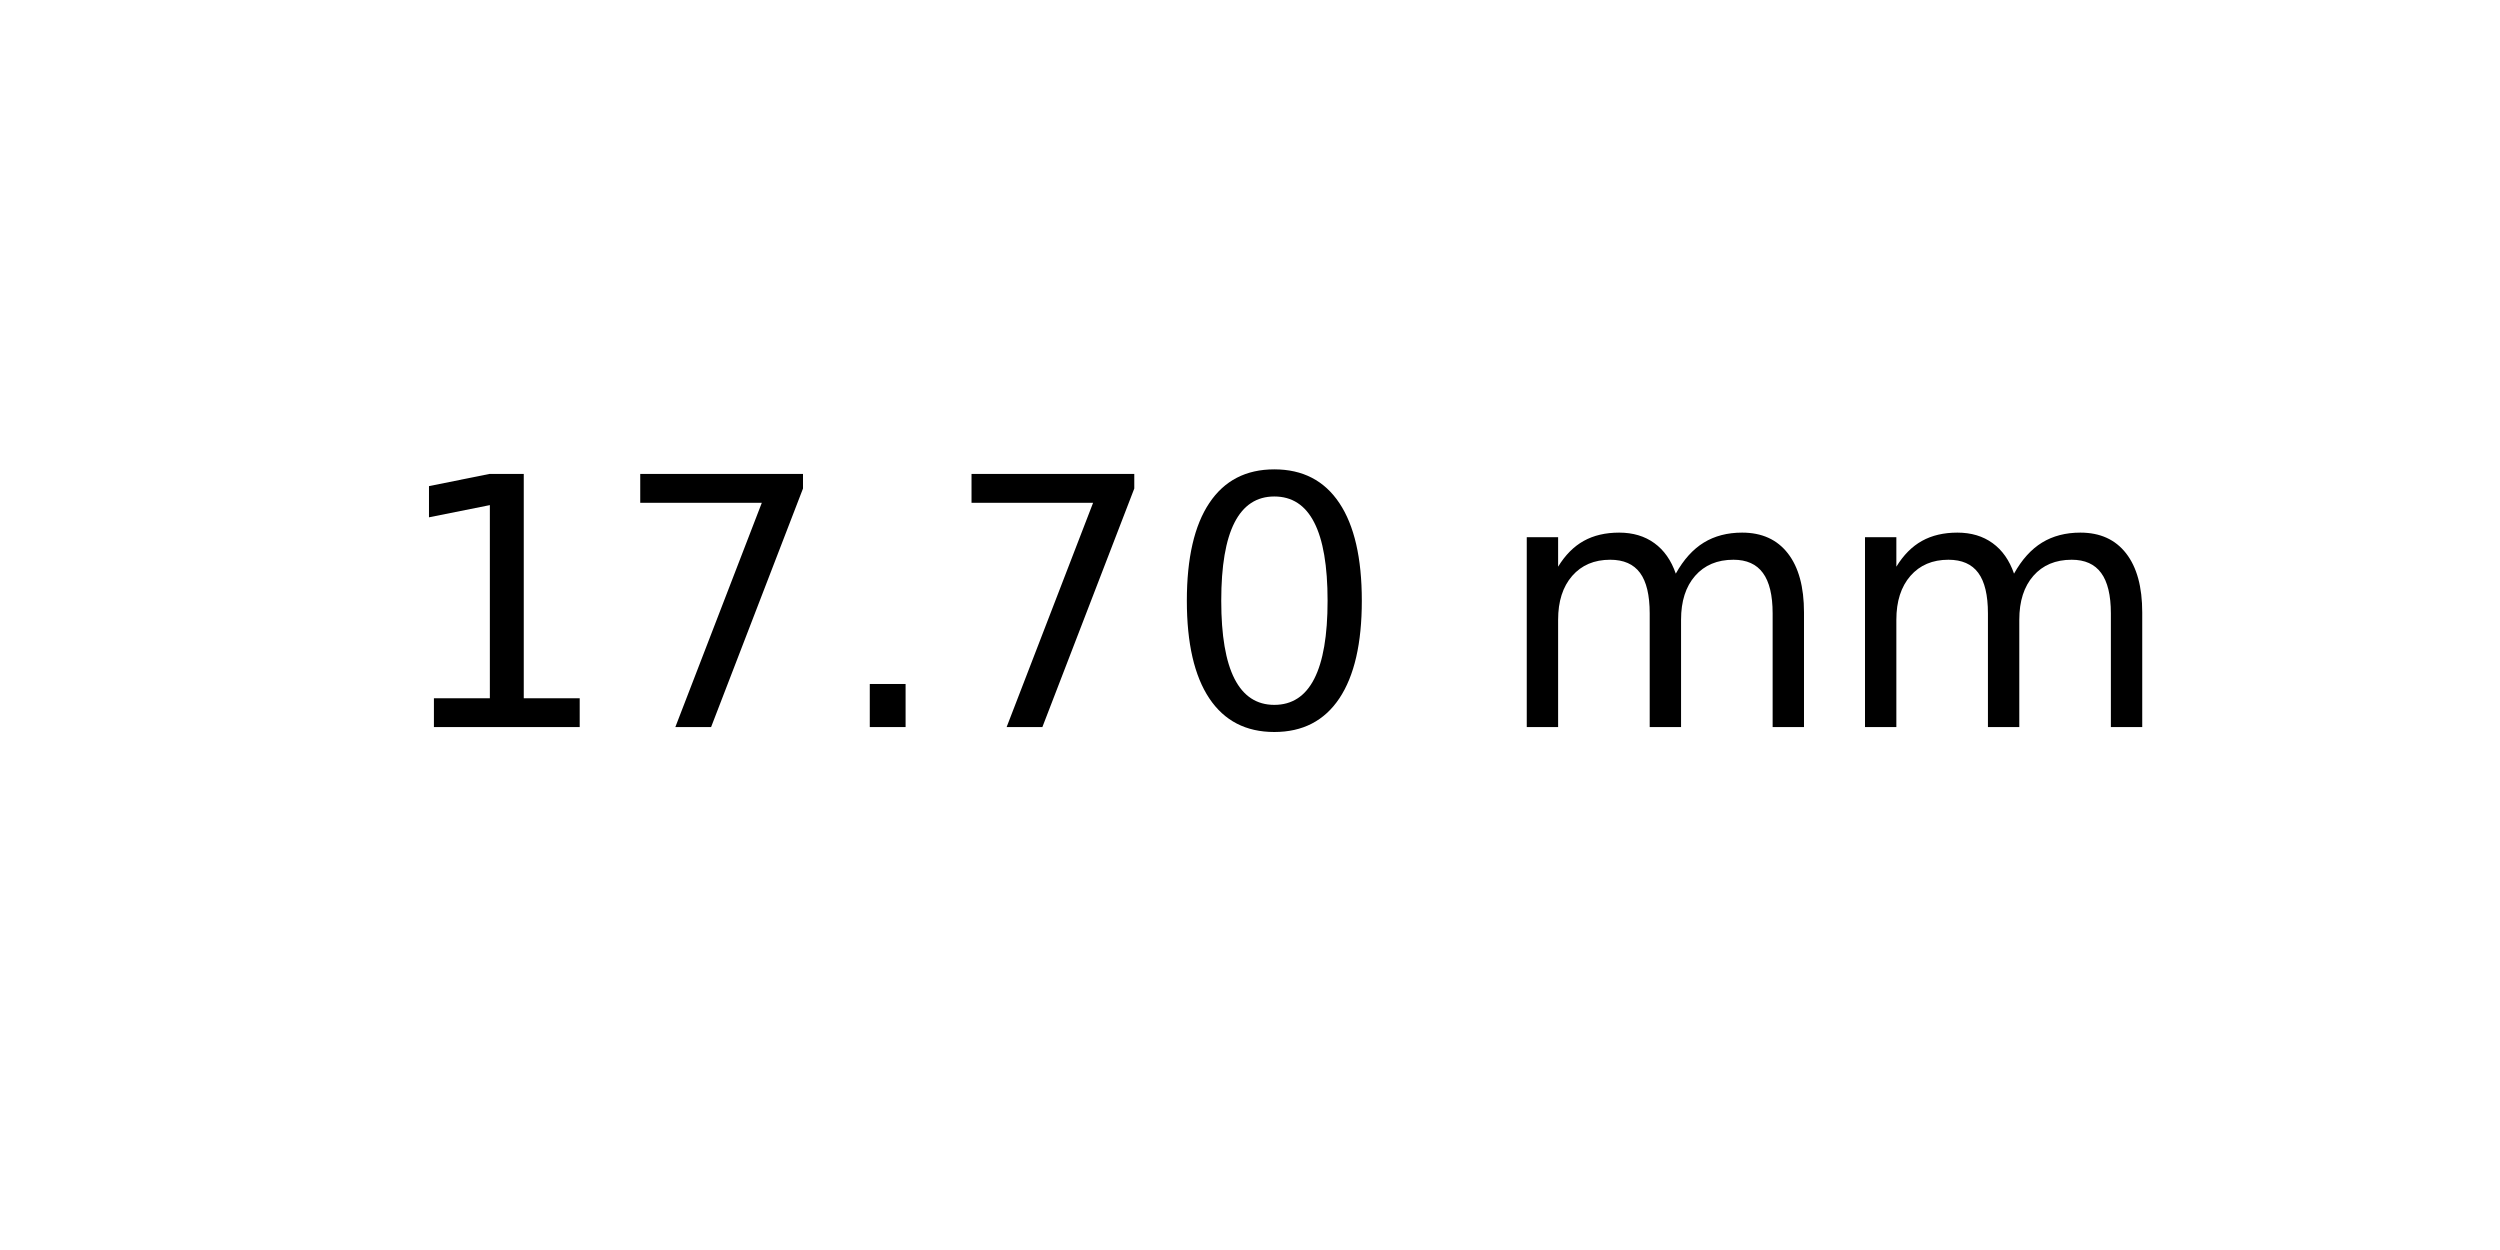
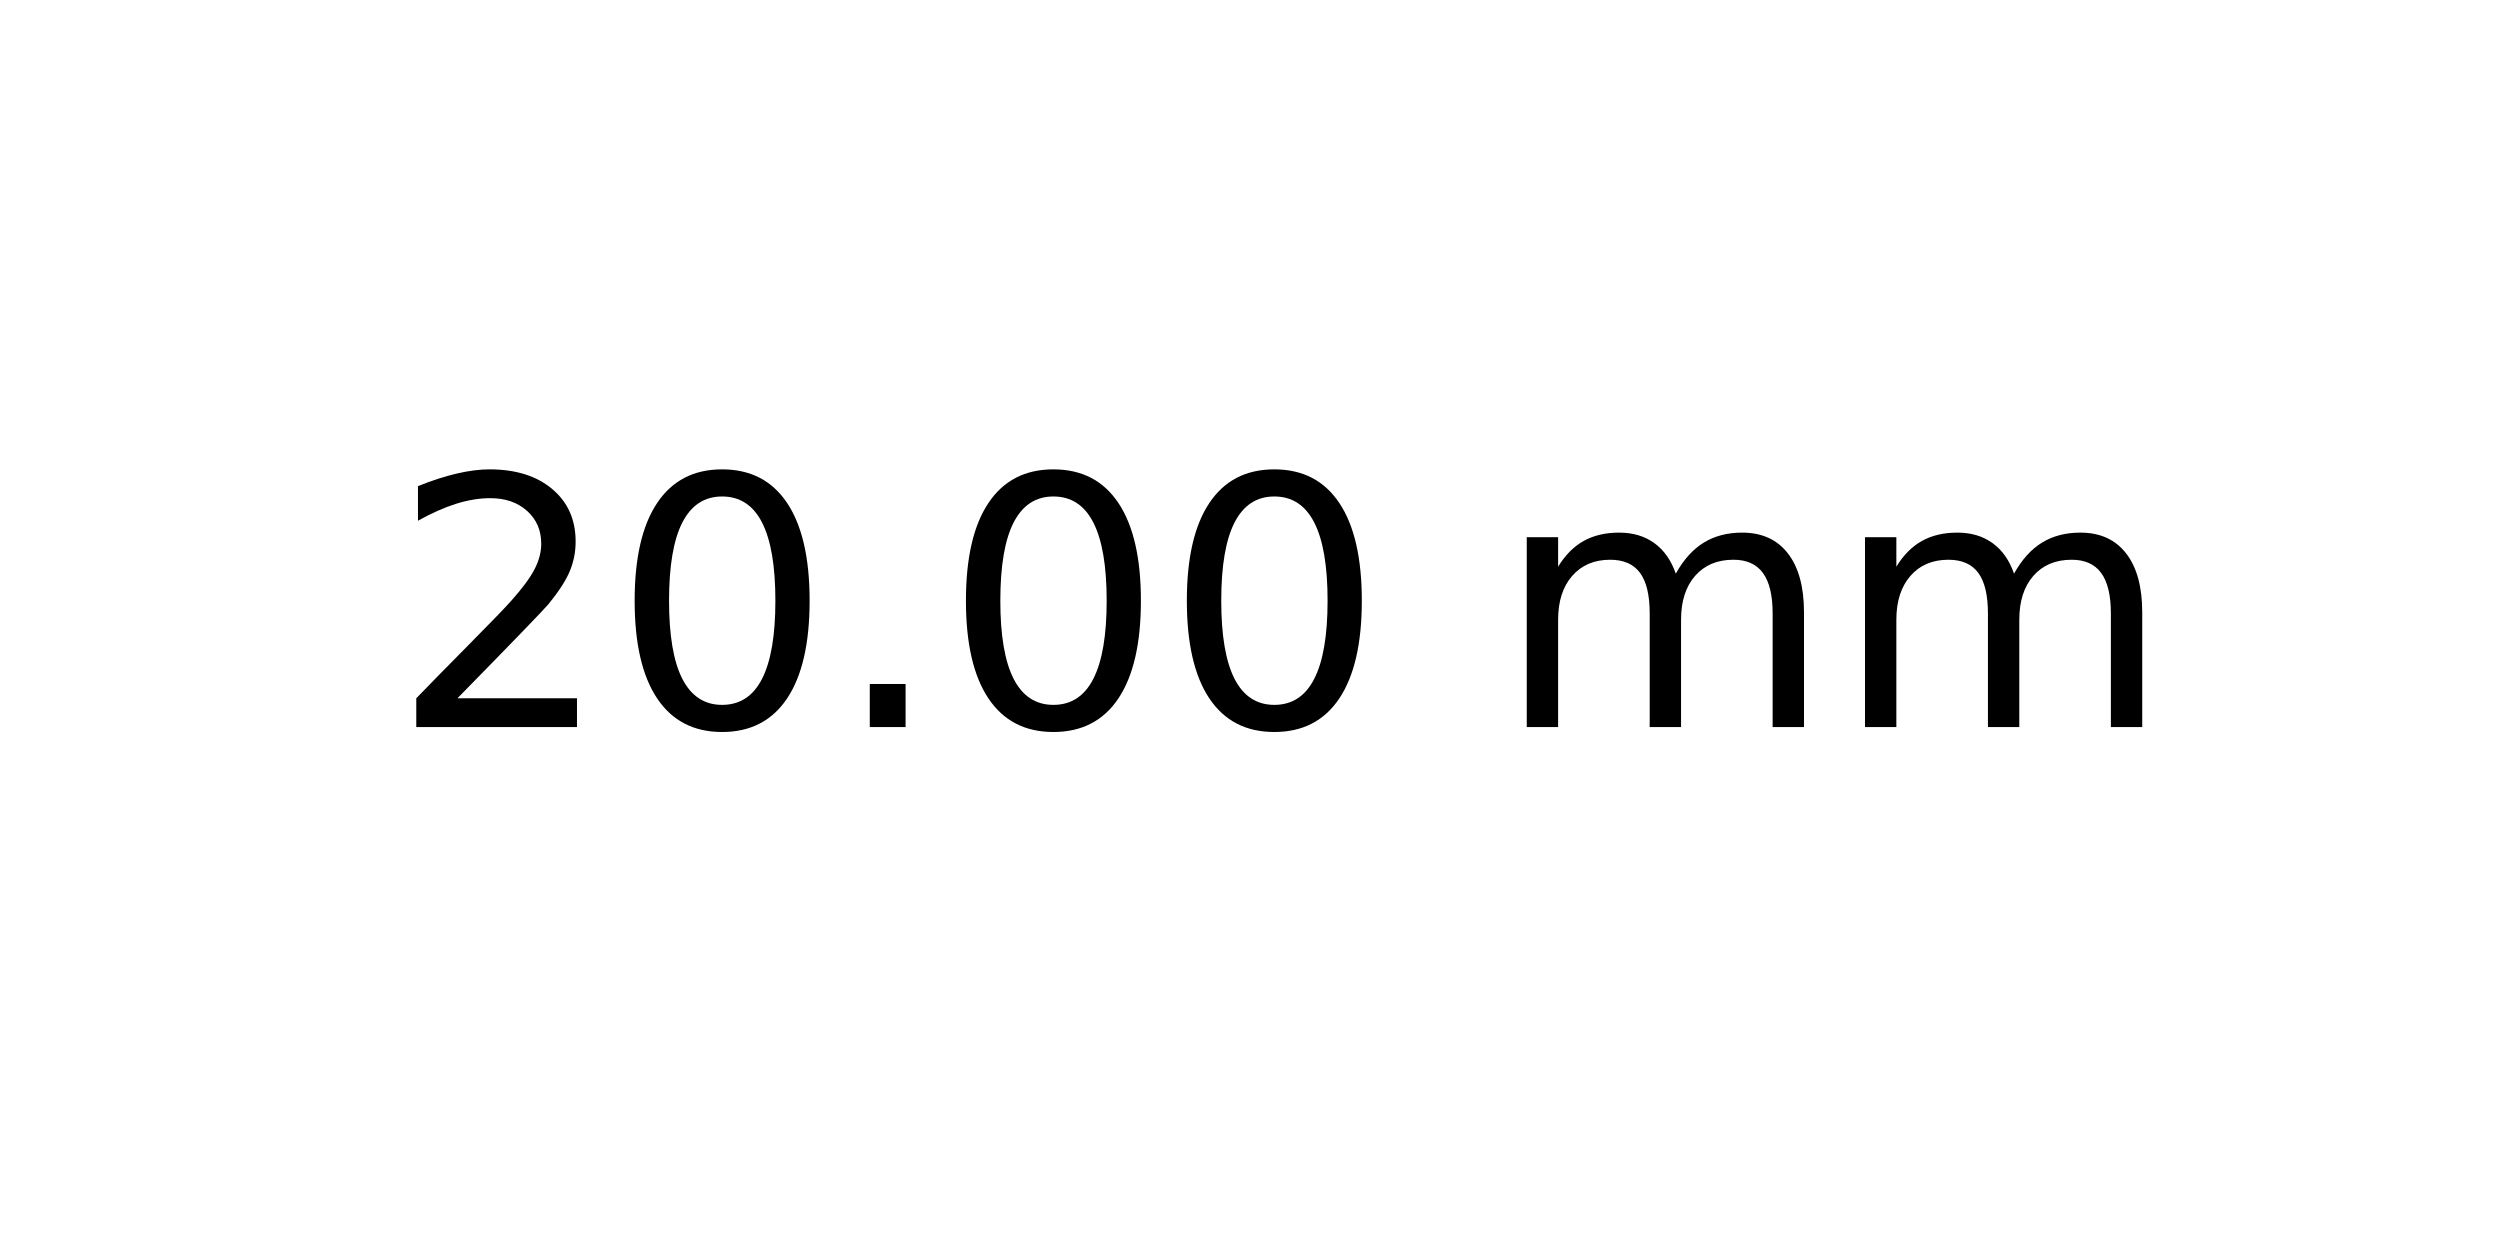
<svg xmlns="http://www.w3.org/2000/svg" xmlns:xlink="http://www.w3.org/1999/xlink" width="72pt" height="36pt" viewBox="0 0 72 36" version="1.1">
  <defs>
    <style type="text/css">*{stroke-linejoin: round; stroke-linecap: butt}</style>
  </defs>
  <g id="figure_1">
    <g id="axes_1">
      <g id="text_1">
        <g transform="translate(11.25625 20.93937) scale(0.1 -0.1)">
          <defs>
-             <path id="DejaVuSans-31" d="M 794 531  L 1825 531  L 1825 4091  L 703 3866  L 703 4441  L 1819 4666  L 2450 4666  L 2450 531  L 3481 531  L 3481 0  L 794 0  L 794 531  z " transform="scale(0.015625)" />
-             <path id="DejaVuSans-37" d="M 525 4666  L 3525 4666  L 3525 4397  L 1831 0  L 1172 0  L 2766 4134  L 525 4134  L 525 4666  z " transform="scale(0.015625)" />
+             <path id="DejaVuSans-32" d="M 1228 531  L 3431 531  L 3431 0  L 469 0  L 469 531  Q 828 903 1448 1529  Q 2069 2156 2228 2338  Q 2531 2678 2651 2914  Q 2772 3150 2772 3378  Q 2772 3750 2511 3984  Q 2250 4219 1831 4219  Q 1534 4219 1204 4116  Q 875 4013 500 3803  L 500 4441  Q 881 4594 1212 4672  Q 1544 4750 1819 4750  Q 2544 4750 2975 4387  Q 3406 4025 3406 3419  Q 3406 3131 3298 2873  Q 3191 2616 2906 2266  Q 2828 2175 2409 1742  Q 1991 1309 1228 531  z " transform="scale(0.015625)" />
+             <path id="DejaVuSans-30" d="M 2034 4250  Q 1547 4250 1301 3770  Q 1056 3291 1056 2328  Q 1056 1369 1301 889  Q 1547 409 2034 409  Q 2525 409 2770 889  Q 3016 1369 3016 2328  Q 3016 3291 2770 3770  Q 2525 4250 2034 4250  z M 2034 4750  Q 2819 4750 3233 4129  Q 3647 3509 3647 2328  Q 3647 1150 3233 529  Q 2819 -91 2034 -91  Q 1250 -91 836 529  Q 422 1150 422 2328  Q 422 3509 836 4129  Q 1250 4750 2034 4750  z " transform="scale(0.015625)" />
            <path id="DejaVuSans-2e" d="M 684 794  L 1344 794  L 1344 0  L 684 0  L 684 794  z " transform="scale(0.015625)" />
-             <path id="DejaVuSans-30" d="M 2034 4250  Q 1547 4250 1301 3770  Q 1056 3291 1056 2328  Q 1056 1369 1301 889  Q 1547 409 2034 409  Q 2525 409 2770 889  Q 3016 1369 3016 2328  Q 3016 3291 2770 3770  Q 2525 4250 2034 4250  z M 2034 4750  Q 2819 4750 3233 4129  Q 3647 3509 3647 2328  Q 3647 1150 3233 529  Q 2819 -91 2034 -91  Q 1250 -91 836 529  Q 422 1150 422 2328  Q 422 3509 836 4129  Q 1250 4750 2034 4750  z " transform="scale(0.015625)" />
            <path id="DejaVuSans-20" transform="scale(0.015625)" />
            <path id="DejaVuSans-6d" d="M 3328 2828  Q 3544 3216 3844 3400  Q 4144 3584 4550 3584  Q 5097 3584 5394 3201  Q 5691 2819 5691 2113  L 5691 0  L 5113 0  L 5113 2094  Q 5113 2597 4934 2840  Q 4756 3084 4391 3084  Q 3944 3084 3684 2787  Q 3425 2491 3425 1978  L 3425 0  L 2847 0  L 2847 2094  Q 2847 2600 2669 2842  Q 2491 3084 2119 3084  Q 1678 3084 1418 2786  Q 1159 2488 1159 1978  L 1159 0  L 581 0  L 581 3500  L 1159 3500  L 1159 2956  Q 1356 3278 1631 3431  Q 1906 3584 2284 3584  Q 2666 3584 2933 3390  Q 3200 3197 3328 2828  z " transform="scale(0.015625)" />
          </defs>
-           <use xlink:href="#DejaVuSans-31" />
-           <use xlink:href="#DejaVuSans-37" x="63.623" />
+           <use xlink:href="#DejaVuSans-32" />
+           <use xlink:href="#DejaVuSans-30" x="63.623" />
          <use xlink:href="#DejaVuSans-2e" x="127.246" />
-           <use xlink:href="#DejaVuSans-37" x="159.033" />
+           <use xlink:href="#DejaVuSans-30" x="159.033" />
          <use xlink:href="#DejaVuSans-30" x="222.656" />
          <use xlink:href="#DejaVuSans-20" x="286.279" />
          <use xlink:href="#DejaVuSans-6d" x="318.066" />
          <use xlink:href="#DejaVuSans-6d" x="415.479" />
        </g>
      </g>
    </g>
  </g>
</svg>
